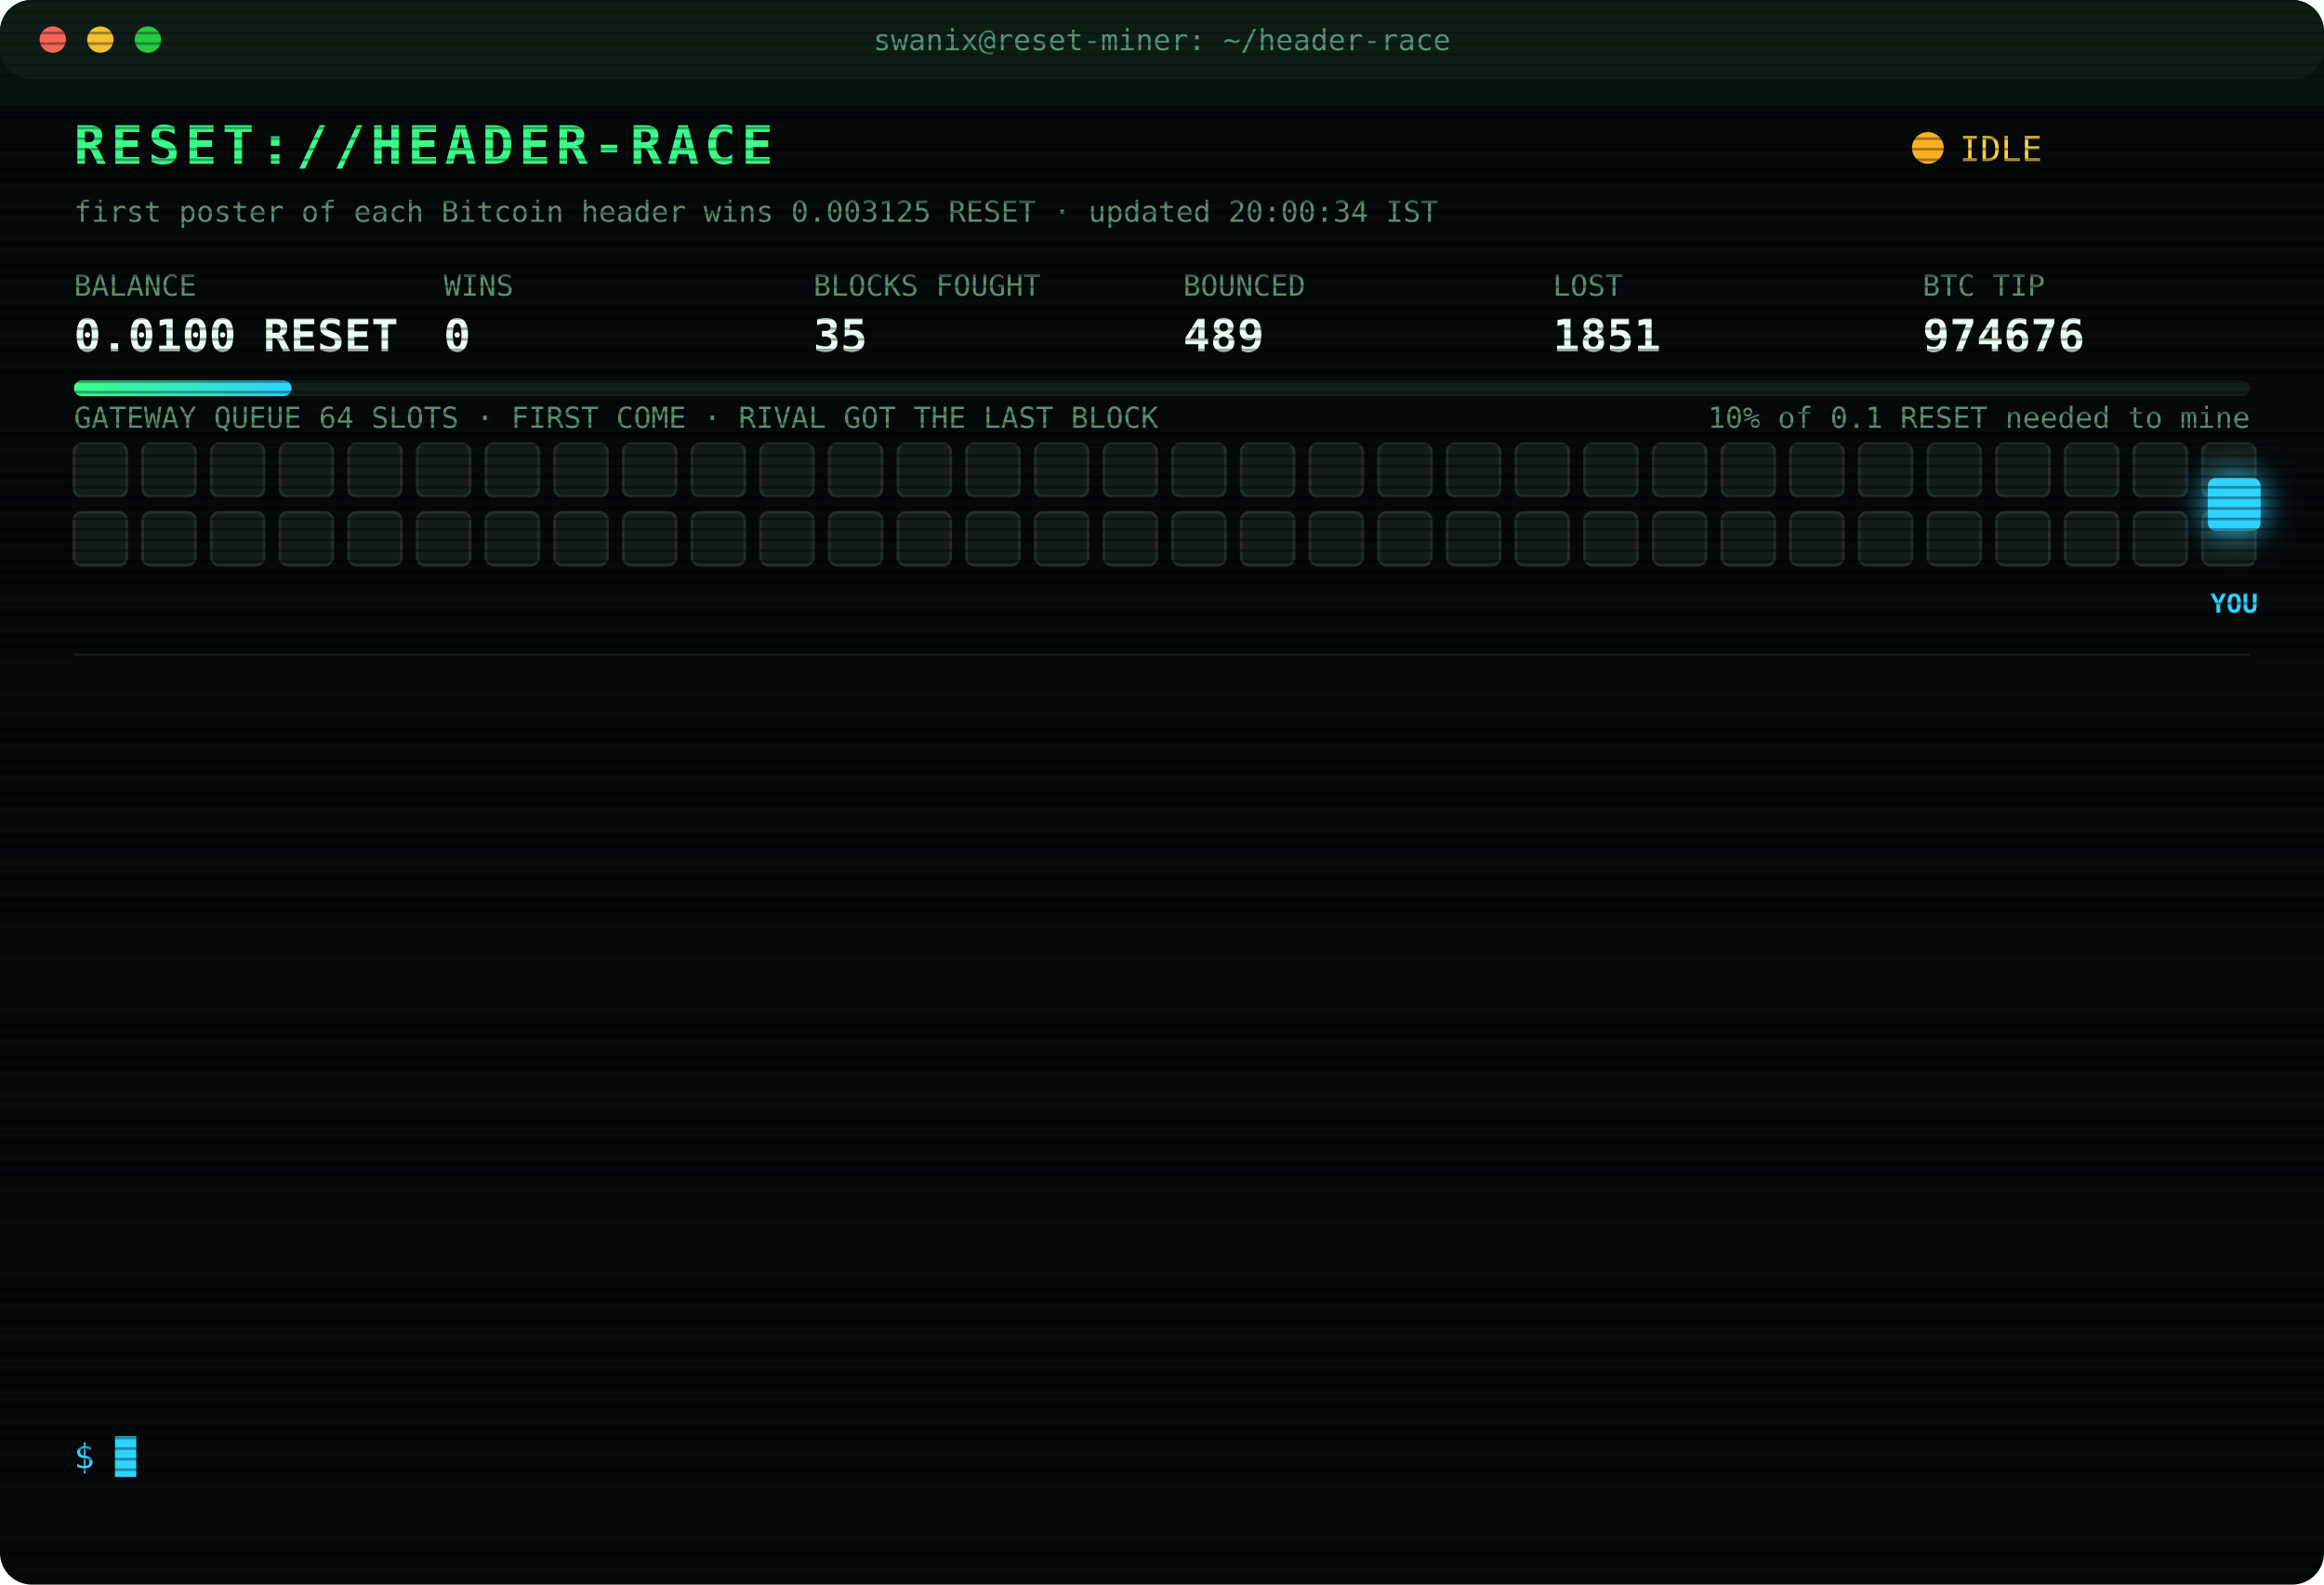
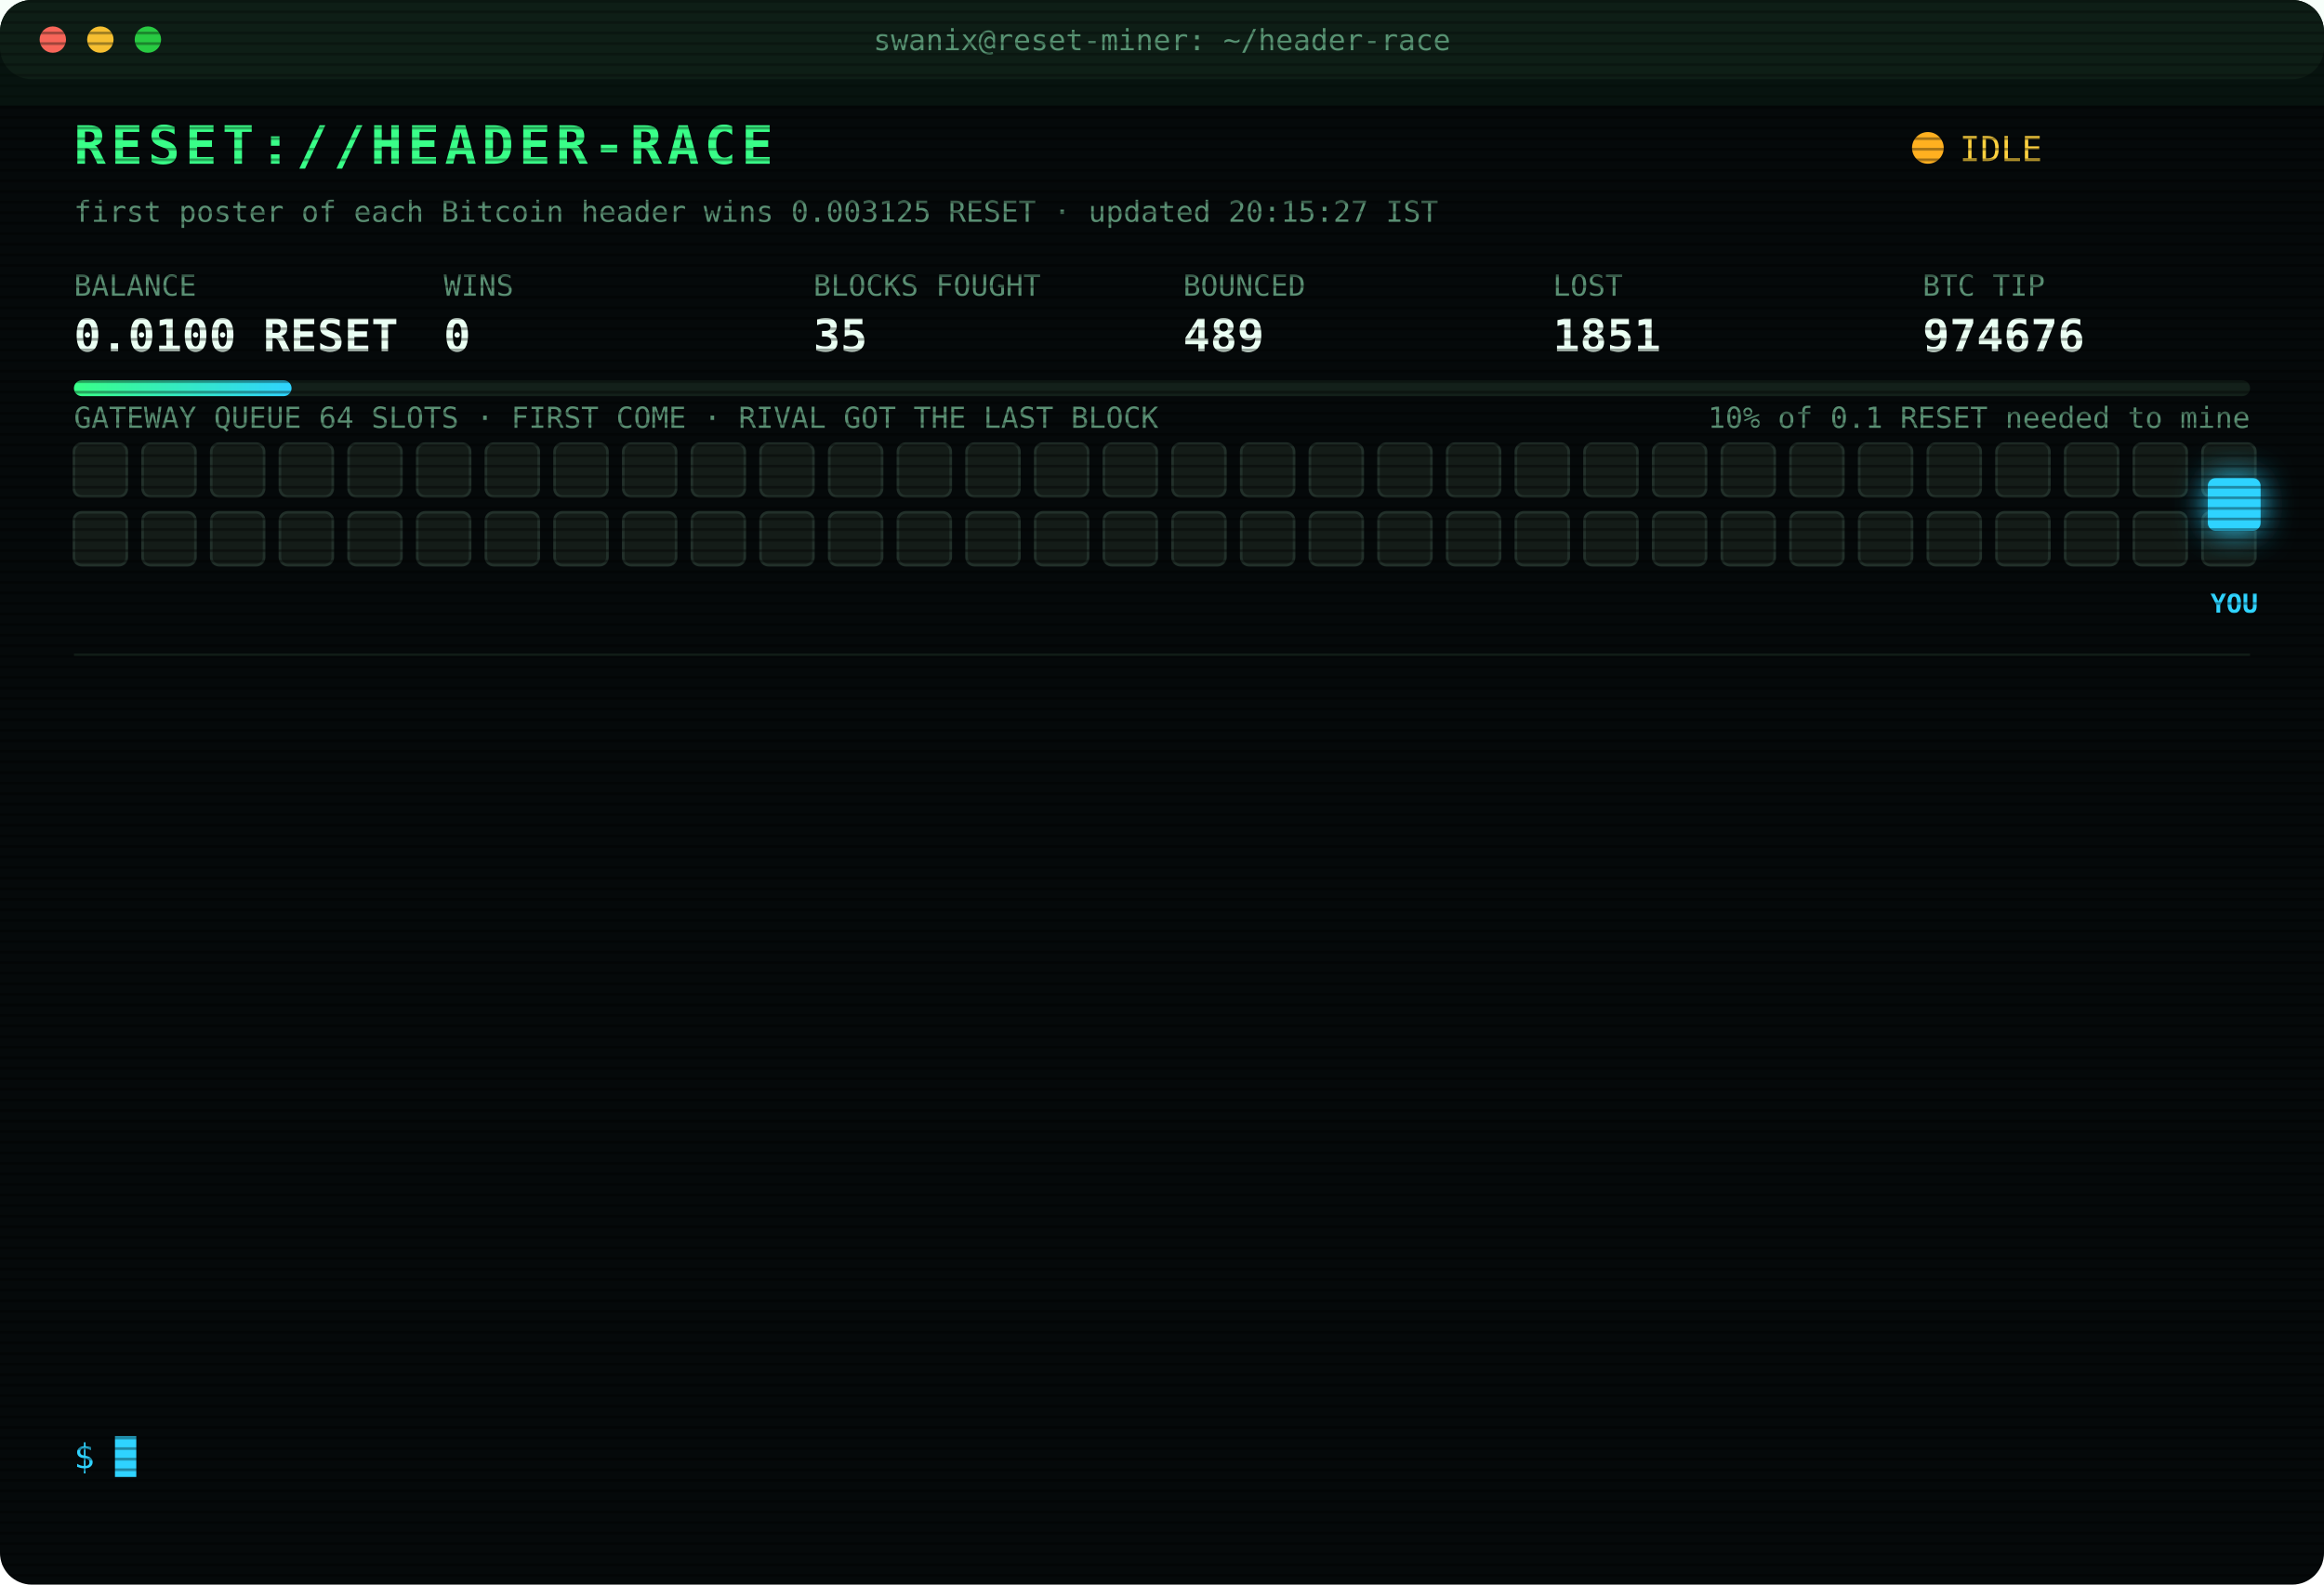
<svg xmlns="http://www.w3.org/2000/svg" width="880" height="600" viewBox="0 0 880 600" font-family="ui-monospace,SFMono-Regular,Menlo,Consolas,monospace">
  <style>
text{font-size:13px;fill:#7CFFB2}
.title{font-size:20px;font-weight:700;fill:#39FF88;letter-spacing:2px;animation:glitch 3s infinite steps(1)}
.sub{fill:#2fd3ff}.k{fill:#5a8f73;font-size:11px}.v{font-size:17px;font-weight:700;fill:#eafff3}
.ts{fill:#3f6b56}.boot{fill:#2fd3ff}.dim{fill:#5a8f73}.bad{fill:#ff4d6d}.warn{fill:#ffd23f}.mag{fill:#ff5cf0}.win{fill:#39FF88;font-weight:700}
.tag{font-size:10px;fill:#2fd3ff;font-weight:700}
.rival{fill:#26332c;stroke:#3c5a49;animation:jam 1.2s infinite alternate}
.idle{fill:#141c18;stroke:#22302a;animation:breathe 4s infinite}
.me{fill:#2fd3ff;filter:drop-shadow(0 0 6px #2fd3ff)}
.hover{animation:nudge 1.1s infinite ease-in-out}.bounce{animation:kick 1.4s infinite}
.ln{opacity:0;animation:in .4s forwards}
.cur{animation:blink 1s infinite steps(1)}
.scan{animation:scan 6s infinite linear}
.led{animation:blink 1.4s infinite}
@keyframes in{from{opacity:0;transform:translateX(-6px)}to{opacity:1;transform:none}}
@keyframes blink{50%{opacity:0}}
@keyframes jam{to{fill:#33463b}}
@keyframes breathe{50%{opacity:.4}}
@keyframes nudge{50%{transform:translateX(-10px)}}
@keyframes kick{0%,100%{transform:none}30%{transform:translateX(-14px)}55%{transform:translateX(10px) translateY(-6px)}}
@keyframes glitch{0%,92%{transform:none}93%{transform:translateX(2px);fill:#ff4d6d}95%{transform:translateX(-2px);fill:#2fd3ff}97%{transform:none}}
@keyframes scan{from{transform:translateY(-40px)}to{transform:translateY(600px)}}
</style>
  <defs>
    <pattern id="sl" width="4" height="4" patternUnits="userSpaceOnUse">
      <rect width="4" height="1" fill="#000" opacity=".35" />
    </pattern>
    <linearGradient id="bar">
      <stop offset="0" stop-color="#39FF88" />
      <stop offset="1" stop-color="#2fd3ff" />
    </linearGradient>
  </defs>
  <rect width="880" height="600" rx="12" fill="#05090a" />
  <rect width="880" height="30" rx="12" fill="#0d1512" />
  <circle cx="20" cy="15" r="5" fill="#ff5f57" />
  <circle cx="38" cy="15" r="5" fill="#febc2e" />
  <circle cx="56" cy="15" r="5" fill="#28c840" />
  <text x="440" y="19" text-anchor="middle" class="k">swanix@reset-miner: ~/header-race</text>
  <text x="28" y="62" class="title">RESET://HEADER-RACE</text>
  <circle class="led" cx="730" cy="56" r="6" fill="#ffb020" />
  <text x="742" y="61" class="warn">IDLE</text>
-   <text x="28" y="84" class="k">first poster of each Bitcoin header wins 0.003125 RESET · updated 20:00:34 IST</text>
+   <text x="28" y="84" class="k">first poster of each Bitcoin header wins 0.003125 RESET · updated 20:15:27 IST</text>
  <text x="28" y="112" class="k">BALANCE</text>
  <text x="28" y="133" class="v">0.0100 RESET</text>
  <text x="168" y="112" class="k">WINS</text>
  <text x="168" y="133" class="v">0</text>
  <text x="308" y="112" class="k">BLOCKS FOUGHT</text>
  <text x="308" y="133" class="v">35</text>
  <text x="448" y="112" class="k">BOUNCED</text>
  <text x="448" y="133" class="v">489</text>
  <text x="588" y="112" class="k">LOST</text>
  <text x="588" y="133" class="v">1851</text>
  <text x="728" y="112" class="k">BTC TIP</text>
  <text x="728" y="133" class="v">974676</text>
  <rect x="28" y="144" width="824" height="6" rx="3" fill="#13201a" />
  <rect x="28" y="144" width="82.4" height="6" rx="3" fill="url(#bar)" />
  <text x="852" y="162" text-anchor="end" class="k">10% of 0.1 RESET needed to mine</text>
  <text x="28" y="162" class="k">GATEWAY QUEUE 64 SLOTS · FIRST COME · RIVAL GOT THE LAST BLOCK</text>
  <rect class="idle" x="28" y="168" width="20" height="20" rx="3" style="animation-delay:0.00s" />
  <rect class="idle" x="54" y="168" width="20" height="20" rx="3" style="animation-delay:0.05s" />
  <rect class="idle" x="80" y="168" width="20" height="20" rx="3" style="animation-delay:0.10s" />
  <rect class="idle" x="106" y="168" width="20" height="20" rx="3" style="animation-delay:0.15s" />
  <rect class="idle" x="132" y="168" width="20" height="20" rx="3" style="animation-delay:0.20s" />
  <rect class="idle" x="158" y="168" width="20" height="20" rx="3" style="animation-delay:0.25s" />
  <rect class="idle" x="184" y="168" width="20" height="20" rx="3" style="animation-delay:0.30s" />
  <rect class="idle" x="210" y="168" width="20" height="20" rx="3" style="animation-delay:0.35s" />
  <rect class="idle" x="236" y="168" width="20" height="20" rx="3" style="animation-delay:0.40s" />
  <rect class="idle" x="262" y="168" width="20" height="20" rx="3" style="animation-delay:0.45s" />
  <rect class="idle" x="288" y="168" width="20" height="20" rx="3" style="animation-delay:0.50s" />
  <rect class="idle" x="314" y="168" width="20" height="20" rx="3" style="animation-delay:0.55s" />
  <rect class="idle" x="340" y="168" width="20" height="20" rx="3" style="animation-delay:0.60s" />
  <rect class="idle" x="366" y="168" width="20" height="20" rx="3" style="animation-delay:0.65s" />
  <rect class="idle" x="392" y="168" width="20" height="20" rx="3" style="animation-delay:0.70s" />
  <rect class="idle" x="418" y="168" width="20" height="20" rx="3" style="animation-delay:0.75s" />
  <rect class="idle" x="444" y="168" width="20" height="20" rx="3" style="animation-delay:0.80s" />
  <rect class="idle" x="470" y="168" width="20" height="20" rx="3" style="animation-delay:0.85s" />
  <rect class="idle" x="496" y="168" width="20" height="20" rx="3" style="animation-delay:0.90s" />
  <rect class="idle" x="522" y="168" width="20" height="20" rx="3" style="animation-delay:0.95s" />
  <rect class="idle" x="548" y="168" width="20" height="20" rx="3" style="animation-delay:1.00s" />
  <rect class="idle" x="574" y="168" width="20" height="20" rx="3" style="animation-delay:1.05s" />
  <rect class="idle" x="600" y="168" width="20" height="20" rx="3" style="animation-delay:1.10s" />
  <rect class="idle" x="626" y="168" width="20" height="20" rx="3" style="animation-delay:1.15s" />
  <rect class="idle" x="652" y="168" width="20" height="20" rx="3" style="animation-delay:1.20s" />
  <rect class="idle" x="678" y="168" width="20" height="20" rx="3" style="animation-delay:1.25s" />
  <rect class="idle" x="704" y="168" width="20" height="20" rx="3" style="animation-delay:1.30s" />
  <rect class="idle" x="730" y="168" width="20" height="20" rx="3" style="animation-delay:1.35s" />
  <rect class="idle" x="756" y="168" width="20" height="20" rx="3" style="animation-delay:1.40s" />
  <rect class="idle" x="782" y="168" width="20" height="20" rx="3" style="animation-delay:1.45s" />
  <rect class="idle" x="808" y="168" width="20" height="20" rx="3" style="animation-delay:1.50s" />
  <rect class="idle" x="834" y="168" width="20" height="20" rx="3" style="animation-delay:1.55s" />
  <rect class="idle" x="28" y="194" width="20" height="20" rx="3" style="animation-delay:1.60s" />
  <rect class="idle" x="54" y="194" width="20" height="20" rx="3" style="animation-delay:1.65s" />
  <rect class="idle" x="80" y="194" width="20" height="20" rx="3" style="animation-delay:1.70s" />
  <rect class="idle" x="106" y="194" width="20" height="20" rx="3" style="animation-delay:1.75s" />
  <rect class="idle" x="132" y="194" width="20" height="20" rx="3" style="animation-delay:1.80s" />
  <rect class="idle" x="158" y="194" width="20" height="20" rx="3" style="animation-delay:1.85s" />
  <rect class="idle" x="184" y="194" width="20" height="20" rx="3" style="animation-delay:1.90s" />
  <rect class="idle" x="210" y="194" width="20" height="20" rx="3" style="animation-delay:1.95s" />
  <rect class="idle" x="236" y="194" width="20" height="20" rx="3" style="animation-delay:2.00s" />
  <rect class="idle" x="262" y="194" width="20" height="20" rx="3" style="animation-delay:2.05s" />
  <rect class="idle" x="288" y="194" width="20" height="20" rx="3" style="animation-delay:2.10s" />
  <rect class="idle" x="314" y="194" width="20" height="20" rx="3" style="animation-delay:2.15s" />
  <rect class="idle" x="340" y="194" width="20" height="20" rx="3" style="animation-delay:2.20s" />
  <rect class="idle" x="366" y="194" width="20" height="20" rx="3" style="animation-delay:2.25s" />
  <rect class="idle" x="392" y="194" width="20" height="20" rx="3" style="animation-delay:2.30s" />
  <rect class="idle" x="418" y="194" width="20" height="20" rx="3" style="animation-delay:2.35s" />
  <rect class="idle" x="444" y="194" width="20" height="20" rx="3" style="animation-delay:2.40s" />
  <rect class="idle" x="470" y="194" width="20" height="20" rx="3" style="animation-delay:2.45s" />
  <rect class="idle" x="496" y="194" width="20" height="20" rx="3" style="animation-delay:2.50s" />
  <rect class="idle" x="522" y="194" width="20" height="20" rx="3" style="animation-delay:2.55s" />
  <rect class="idle" x="548" y="194" width="20" height="20" rx="3" style="animation-delay:2.60s" />
  <rect class="idle" x="574" y="194" width="20" height="20" rx="3" style="animation-delay:2.65s" />
  <rect class="idle" x="600" y="194" width="20" height="20" rx="3" style="animation-delay:2.70s" />
  <rect class="idle" x="626" y="194" width="20" height="20" rx="3" style="animation-delay:2.75s" />
  <rect class="idle" x="652" y="194" width="20" height="20" rx="3" style="animation-delay:2.80s" />
  <rect class="idle" x="678" y="194" width="20" height="20" rx="3" style="animation-delay:2.85s" />
  <rect class="idle" x="704" y="194" width="20" height="20" rx="3" style="animation-delay:2.90s" />
  <rect class="idle" x="730" y="194" width="20" height="20" rx="3" style="animation-delay:2.95s" />
  <rect class="idle" x="756" y="194" width="20" height="20" rx="3" style="animation-delay:3.00s" />
  <rect class="idle" x="782" y="194" width="20" height="20" rx="3" style="animation-delay:3.05s" />
  <rect class="idle" x="808" y="194" width="20" height="20" rx="3" style="animation-delay:3.10s" />
  <rect class="idle" x="834" y="194" width="20" height="20" rx="3" style="animation-delay:3.15s" />
  <g class="hover">
    <rect class="me" x="836" y="181" width="20" height="20" rx="3" />
    <text class="tag" x="846" y="232" text-anchor="middle">YOU</text>
  </g>
  <line x1="28" x2="852" y1="248" y2="248" stroke="#13201a" />
  <g class="ln" style="animation-delay:0.40s">
    <text x="28" y="270" class="ts">18:36:15</text>
    <text x="104" y="270" class="warn">[QUEUE FULL] #974672 bounced 64/64 · retry 1.7s · 1096ms</text>
  </g>
  <g class="ln" style="animation-delay:0.65s">
    <text x="28" y="292" class="ts">18:36:15</text>
    <text x="104" y="292" class="mag">[??] #974672 sent, no receipt · may have landed</text>
  </g>
  <g class="ln" style="animation-delay:0.90s">
    <text x="28" y="314" class="ts">18:36:15</text>
    <text x="104" y="314" class="mag">[??] #974672 sent, no receipt · may have landed</text>
  </g>
  <g class="ln" style="animation-delay:1.15s">
    <text x="28" y="336" class="ts">18:36:16</text>
    <text x="104" y="336" class="warn">[QUEUE FULL] #974672 bounced 64/64 · retry 1.7s · 3428ms</text>
  </g>
  <g class="ln" style="animation-delay:1.40s">
    <text x="28" y="358" class="ts">18:36:17</text>
    <text x="104" y="358" class="warn">[QUEUE FULL] #974672 bounced 64/64 · retry 1.7s · 2127ms</text>
  </g>
  <g class="ln" style="animation-delay:1.65s">
    <text x="28" y="380" class="ts">18:36:18</text>
    <text x="104" y="380" class="warn">[QUEUE FULL] #974672 bounced 64/64 · retry 1.7s · 1940ms</text>
  </g>
  <g class="ln" style="animation-delay:1.90s">
    <text x="28" y="402" class="ts">18:36:18</text>
    <text x="104" y="402" class="warn">[QUEUE FULL] #974672 bounced 64/64 · retry 1.7s · 1277ms</text>
  </g>
  <g class="ln" style="animation-delay:2.15s">
    <text x="28" y="424" class="ts">18:36:19</text>
    <text x="104" y="424" class="bad">[GATEWAY DOWN] no response · 526ms</text>
  </g>
  <g class="ln" style="animation-delay:2.40s">
    <text x="28" y="446" class="ts">18:36:23</text>
    <text x="104" y="446" class="bad">[LOST] #974672 taken by a rival miner</text>
  </g>
  <g class="ln" style="animation-delay:2.65s">
    <text x="28" y="468" class="ts">18:39:12</text>
    <text x="104" y="468" class="bad">[LOST] #974673 taken by a rival miner</text>
  </g>
  <g class="ln" style="animation-delay:2.90s">
    <text x="28" y="490" class="ts">18:42:34</text>
    <text x="104" y="490" class="bad">[LOST] #974674 taken by a rival miner</text>
  </g>
  <g class="ln" style="animation-delay:3.15s">
    <text x="28" y="512" class="ts">18:44:18</text>
    <text x="104" y="512" class="bad">[LOST] #974675 taken by a rival miner</text>
  </g>
  <g class="ln" style="animation-delay:3.40s">
    <text x="28" y="534" class="ts">19:06:25</text>
    <text x="104" y="534" class="bad">[LOST] #974676 taken by a rival miner</text>
  </g>
  <text x="28" y="556" class="sub">$ <tspan class="cur">█</tspan>
  </text>
  <rect width="880" height="600" rx="12" fill="url(#sl)" pointer-events="none" />
  <rect class="scan" width="880" height="40" fill="#39FF88" opacity=".04" />
</svg>
